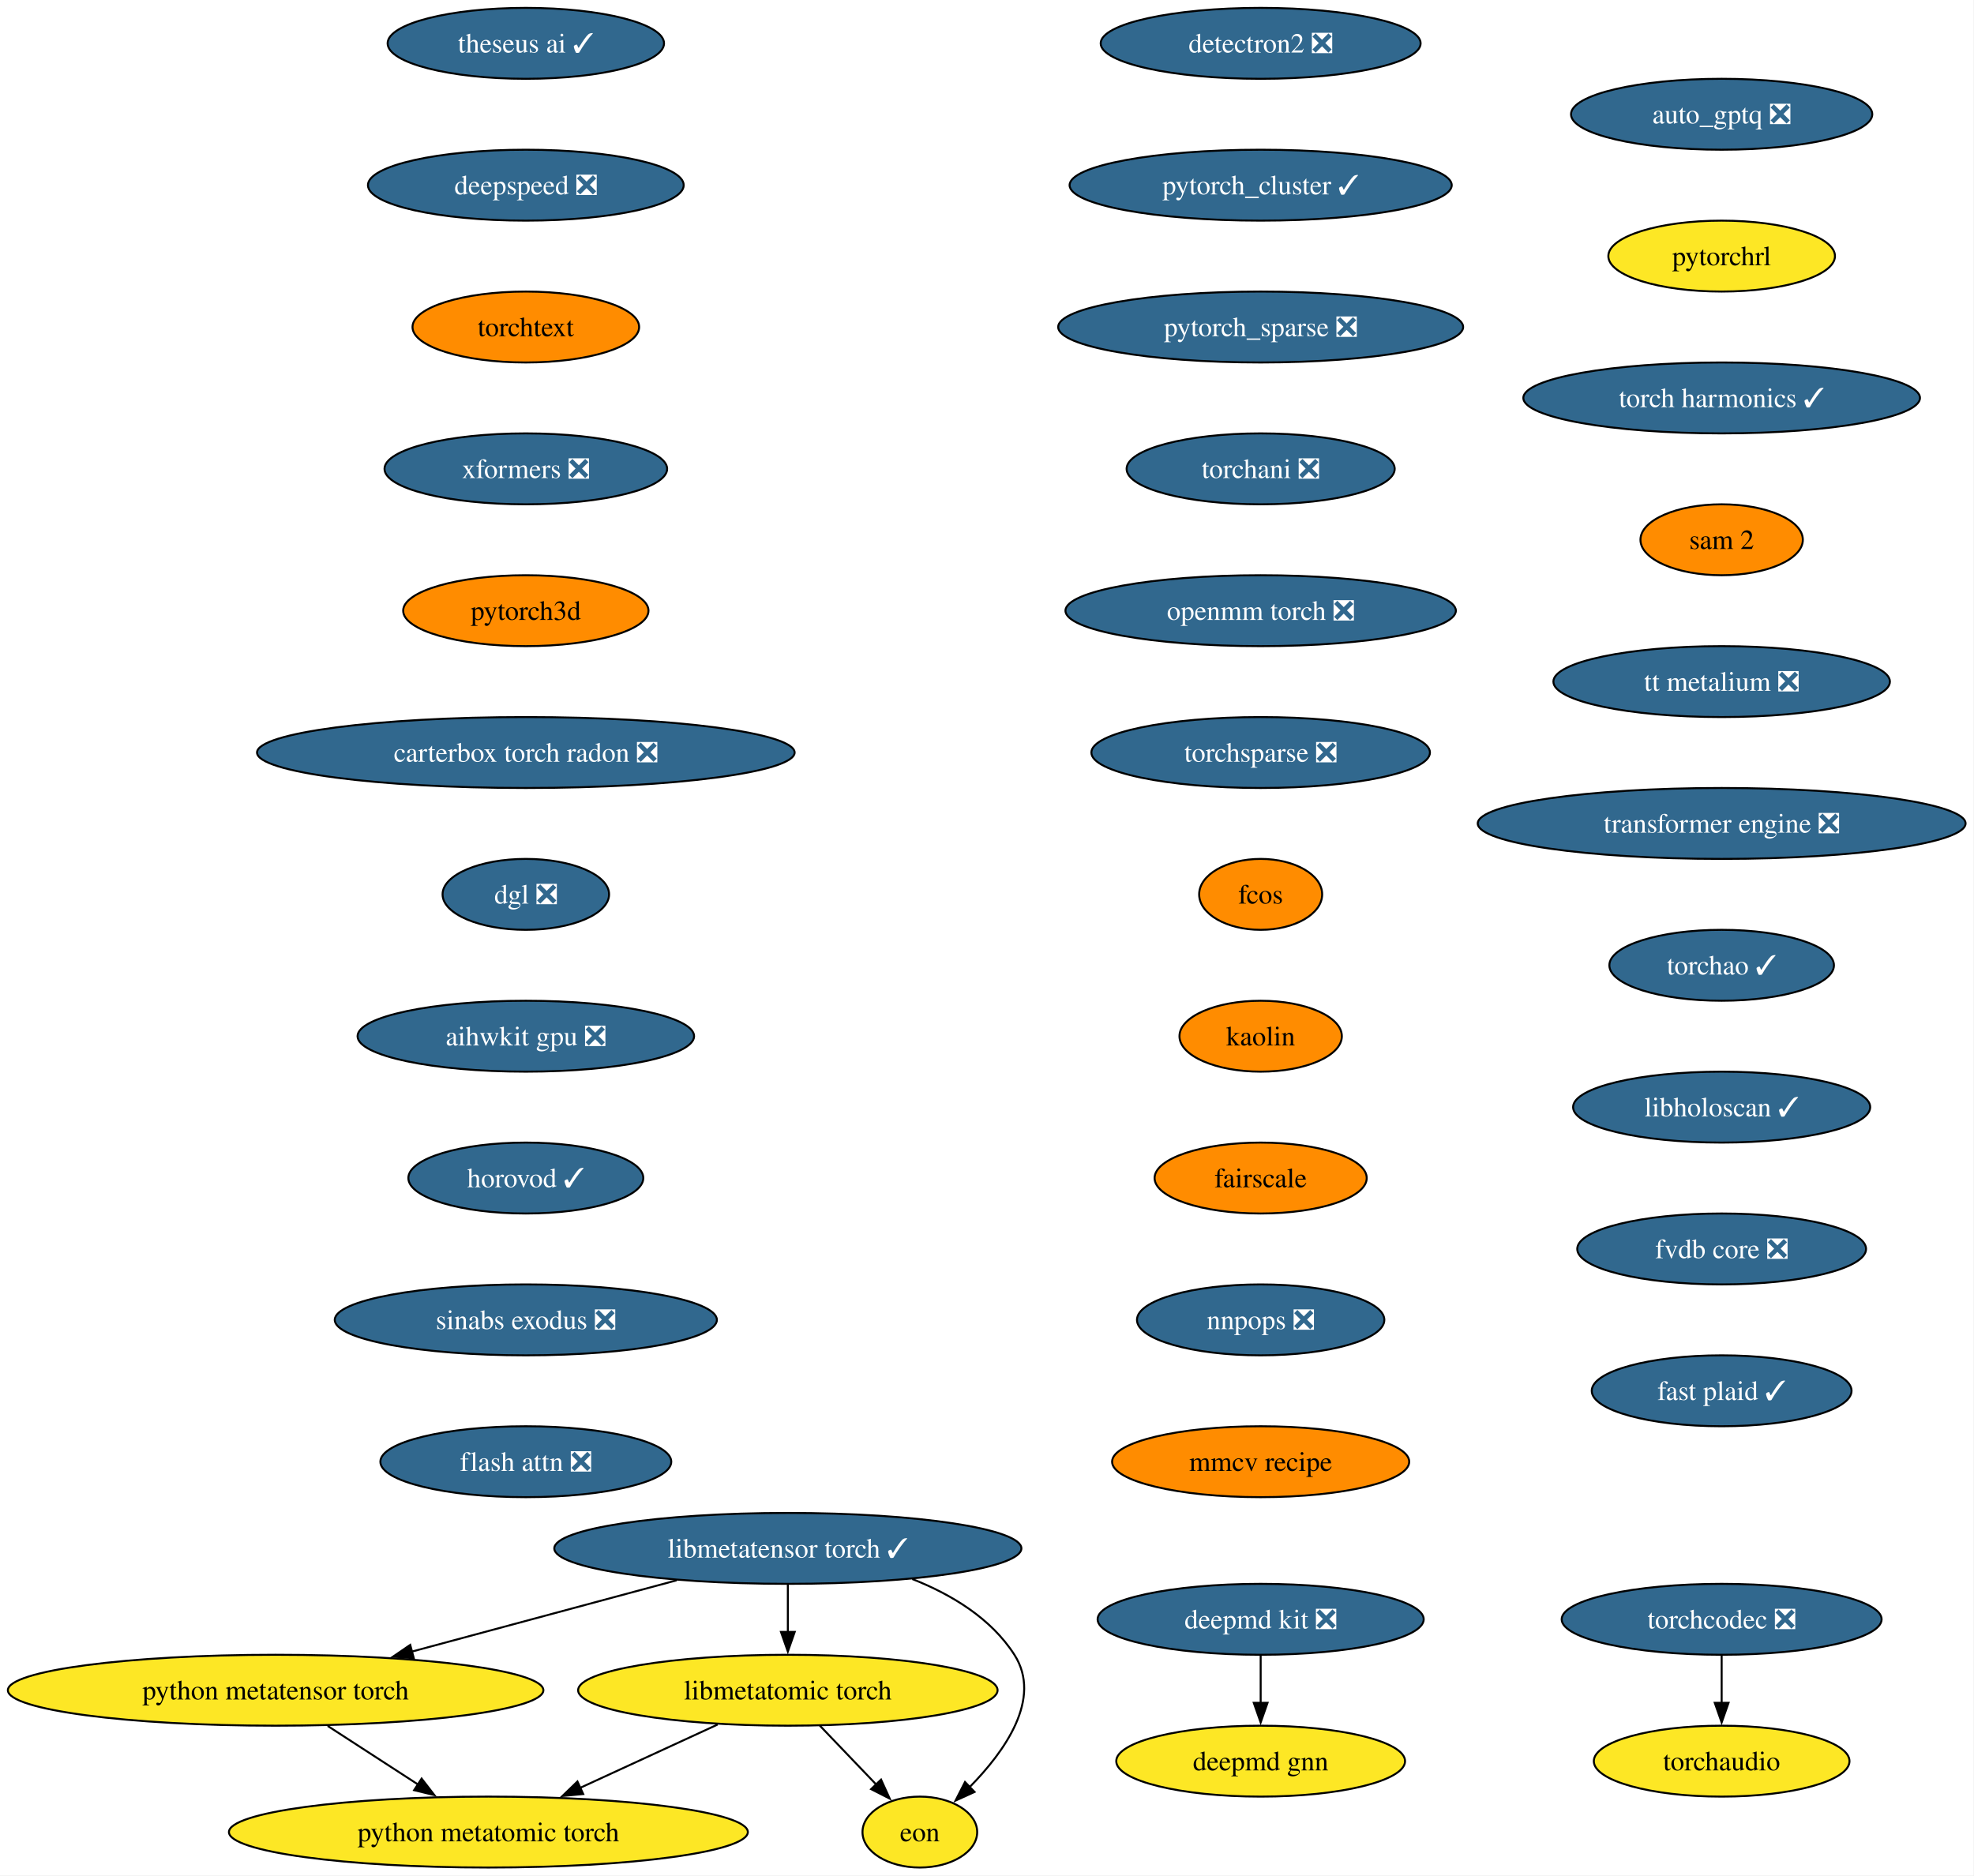
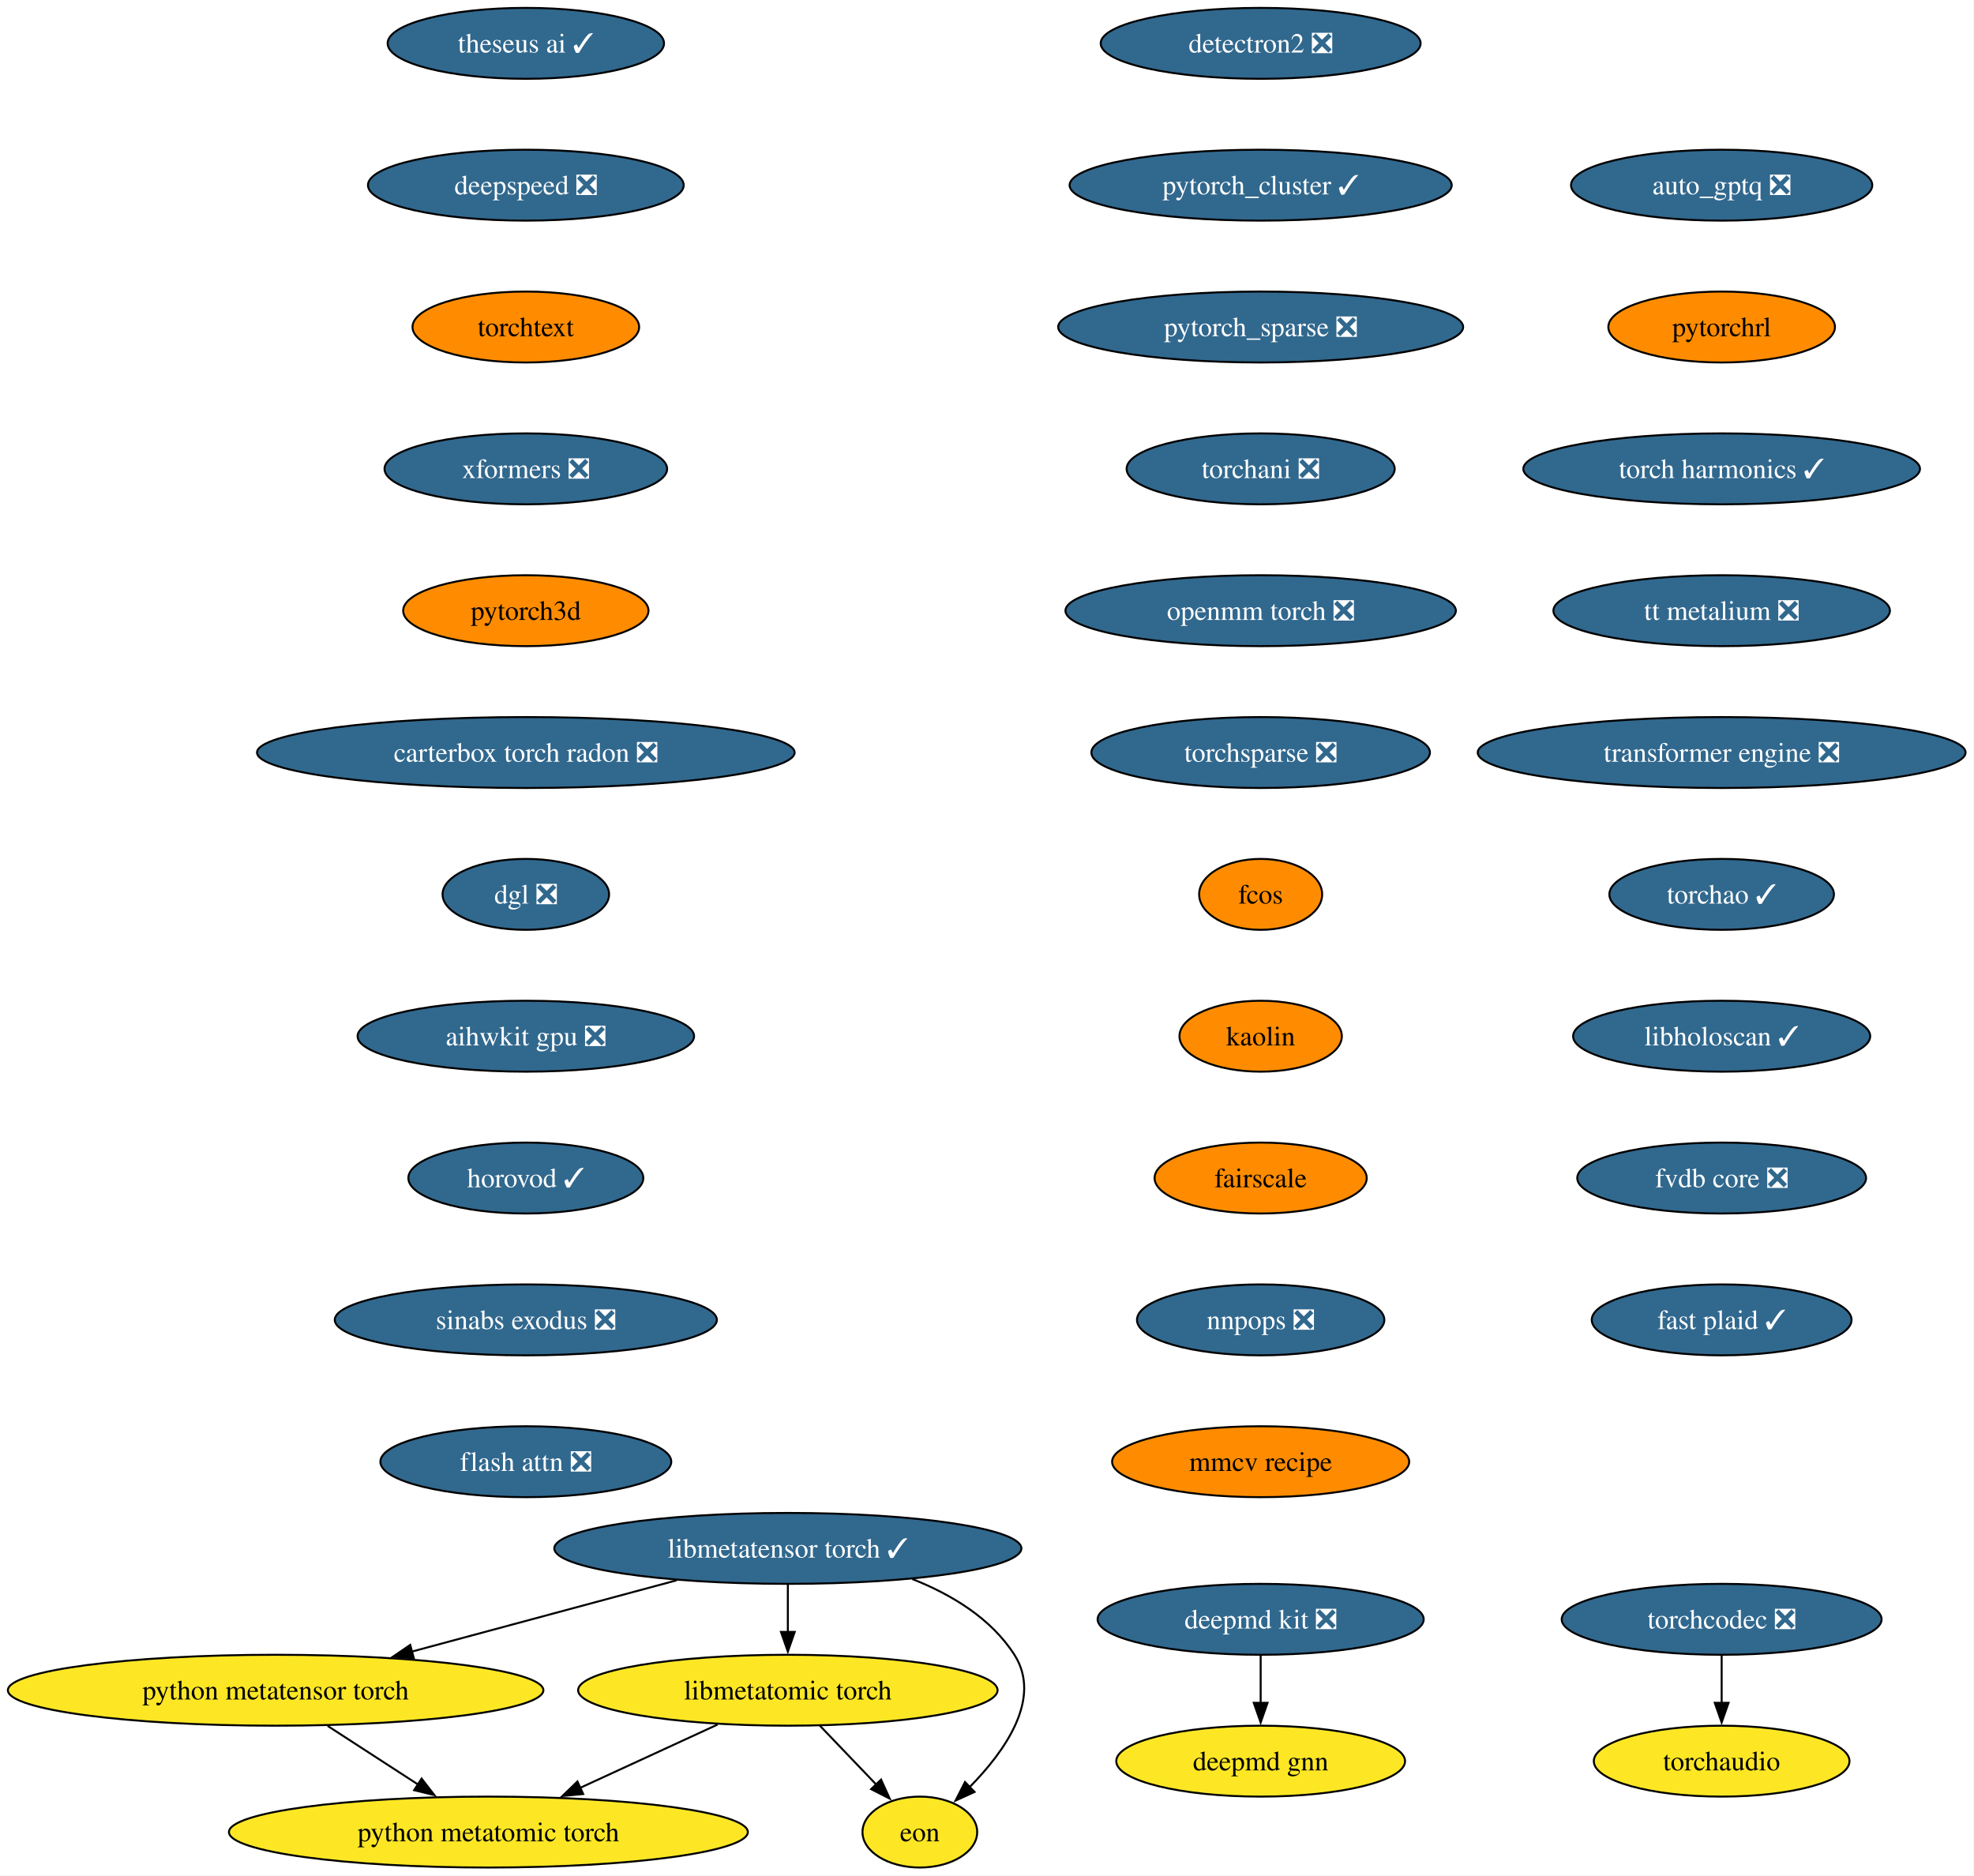
<svg xmlns="http://www.w3.org/2000/svg" xmlns:xlink="http://www.w3.org/1999/xlink" width="1002pt" height="952pt" viewBox="0.00 0.00 1002.00 952.00">
  <g id="graph0" class="graph" transform="scale(1 1) rotate(0) translate(4 948)">
    <polygon fill="white" stroke="none" points="-4,4 -4,-948 997.72,-948 997.72,4 -4,4" />
    <g id="node1" class="node">
      <g id="a_node1">
        <a xlink:href="https://github.com/conda-forge/deepmd-kit-feedstock/pull/134" xlink:title="deepmd kit ❎">
          <ellipse fill="#31688e" stroke="black" cx="635.91" cy="-126" rx="82.77" ry="18" />
          <text xml:space="preserve" text-anchor="middle" x="635.91" y="-121.33" font-family="Times,serif" font-size="14.00" fill="white">deepmd kit ❎</text>
        </a>
      </g>
    </g>
    <g id="node2" class="node">
      <g id="a_node2">
        <a xlink:href="https://github.com/conda-forge/deepmd-gnn-feedstock" xlink:title="deepmd gnn">
          <ellipse fill="#fde725" stroke="black" cx="635.91" cy="-54" rx="73.3" ry="18" />
          <text xml:space="preserve" text-anchor="middle" x="635.91" y="-49.33" font-family="Times,serif" font-size="14.00">deepmd gnn</text>
        </a>
      </g>
    </g>
    <g id="edge1" class="edge">
      <path fill="none" stroke="black" d="M635.91,-107.7C635.91,-100.41 635.91,-91.73 635.91,-83.54" />
      <polygon fill="black" stroke="black" points="639.41,-83.62 635.91,-73.62 632.41,-83.62 639.41,-83.62" />
    </g>
    <g id="node3" class="node">
      <g id="a_node3">
        <a xlink:href="https://github.com/conda-forge/detectron2-feedstock/pull/59" xlink:title="detectron2 ❎">
          <ellipse fill="#31688e" stroke="black" cx="635.91" cy="-926" rx="81.2" ry="18" />
          <text xml:space="preserve" text-anchor="middle" x="635.91" y="-921.33" font-family="Times,serif" font-size="14.00" fill="white">detectron2 ❎</text>
        </a>
      </g>
    </g>
    <g id="node4" class="node">
      <g id="a_node4">
        <a xlink:href="https://github.com/conda-forge/pytorch_cluster-feedstock/pull/69" xlink:title="pytorch_cluster ✓">
          <ellipse fill="#31688e" stroke="black" cx="635.91" cy="-854" rx="96.98" ry="18" />
          <text xml:space="preserve" text-anchor="middle" x="635.91" y="-849.33" font-family="Times,serif" font-size="14.00" fill="white">pytorch_cluster ✓</text>
        </a>
      </g>
    </g>
    <g id="node5" class="node">
      <g id="a_node5">
        <a xlink:href="https://github.com/conda-forge/pytorch_sparse-feedstock/pull/80" xlink:title="pytorch_sparse ❎">
          <ellipse fill="#31688e" stroke="black" cx="635.91" cy="-782" rx="102.77" ry="18" />
          <text xml:space="preserve" text-anchor="middle" x="635.91" y="-777.33" font-family="Times,serif" font-size="14.00" fill="white">pytorch_sparse ❎</text>
        </a>
      </g>
    </g>
    <g id="node6" class="node">
      <g id="a_node6">
        <a xlink:href="https://github.com/conda-forge/torchani-feedstock/pull/63" xlink:title="torchani ❎">
          <ellipse fill="#31688e" stroke="black" cx="635.91" cy="-710" rx="68.04" ry="18" />
          <text xml:space="preserve" text-anchor="middle" x="635.91" y="-705.33" font-family="Times,serif" font-size="14.00" fill="white">torchani ❎</text>
        </a>
      </g>
    </g>
    <g id="node7" class="node">
      <g id="a_node7">
        <a xlink:href="https://github.com/conda-forge/openmm-torch-feedstock/pull/77" xlink:title="openmm torch ❎">
          <ellipse fill="#31688e" stroke="black" cx="635.91" cy="-638" rx="99.08" ry="18" />
          <text xml:space="preserve" text-anchor="middle" x="635.91" y="-633.33" font-family="Times,serif" font-size="14.00" fill="white">openmm torch ❎</text>
        </a>
      </g>
    </g>
    <g id="node8" class="node">
      <g id="a_node8">
        <a xlink:href="https://github.com/conda-forge/torchsparse-feedstock/pull/48" xlink:title="torchsparse ❎">
          <ellipse fill="#31688e" stroke="black" cx="635.91" cy="-566" rx="85.93" ry="18" />
          <text xml:space="preserve" text-anchor="middle" x="635.91" y="-561.33" font-family="Times,serif" font-size="14.00" fill="white">torchsparse ❎</text>
        </a>
      </g>
    </g>
    <g id="node9" class="node">
      <g id="a_node9">
        <a xlink:href="https://github.com/conda-forge/fcos-feedstock" xlink:title="fcos">
          <ellipse fill="#ff8c00" stroke="black" cx="635.91" cy="-494" rx="31.22" ry="18" />
          <text xml:space="preserve" text-anchor="middle" x="635.91" y="-489.32" font-family="Times,serif" font-size="14.00">fcos</text>
        </a>
      </g>
    </g>
    <g id="node10" class="node">
      <g id="a_node10">
        <a xlink:href="https://github.com/conda-forge/kaolin-feedstock" xlink:title="kaolin">
          <ellipse fill="#ff8c00" stroke="black" cx="635.91" cy="-422" rx="41.21" ry="18" />
          <text xml:space="preserve" text-anchor="middle" x="635.91" y="-417.32" font-family="Times,serif" font-size="14.00">kaolin</text>
        </a>
      </g>
    </g>
    <g id="node11" class="node">
      <g id="a_node11">
        <a xlink:href="https://github.com/conda-forge/fairscale-feedstock" xlink:title="fairscale">
          <ellipse fill="#ff8c00" stroke="black" cx="635.91" cy="-350" rx="53.84" ry="18" />
          <text xml:space="preserve" text-anchor="middle" x="635.91" y="-345.32" font-family="Times,serif" font-size="14.00">fairscale</text>
        </a>
      </g>
    </g>
    <g id="node12" class="node">
      <g id="a_node12">
        <a xlink:href="https://github.com/conda-forge/nnpops-feedstock/pull/57" xlink:title="nnpops ❎">
          <ellipse fill="#31688e" stroke="black" cx="635.91" cy="-278" rx="62.78" ry="18" />
          <text xml:space="preserve" text-anchor="middle" x="635.91" y="-273.32" font-family="Times,serif" font-size="14.00" fill="white">nnpops ❎</text>
        </a>
      </g>
    </g>
    <g id="node13" class="node">
      <g id="a_node13">
        <a xlink:href="https://github.com/conda-forge/mmcv-recipe-feedstock" xlink:title="mmcv recipe">
          <ellipse fill="#ff8c00" stroke="black" cx="635.91" cy="-206" rx="75.41" ry="18" />
          <text xml:space="preserve" text-anchor="middle" x="635.91" y="-201.32" font-family="Times,serif" font-size="14.00">mmcv recipe</text>
        </a>
      </g>
    </g>
    <g id="node14" class="node">
      <g id="a_node14">
        <a xlink:href="https://github.com/conda-forge/theseus-ai-feedstock/pull/35" xlink:title="theseus ai ✓">
          <ellipse fill="#31688e" stroke="black" cx="262.91" cy="-926" rx="70.15" ry="18" />
          <text xml:space="preserve" text-anchor="middle" x="262.91" y="-921.33" font-family="Times,serif" font-size="14.00" fill="white">theseus ai ✓</text>
        </a>
      </g>
    </g>
    <g id="node15" class="node">
      <g id="a_node15">
        <a xlink:href="https://github.com/conda-forge/deepspeed-feedstock/pull/122" xlink:title="deepspeed ❎">
          <ellipse fill="#31688e" stroke="black" cx="262.91" cy="-854" rx="80.14" ry="18" />
          <text xml:space="preserve" text-anchor="middle" x="262.91" y="-849.33" font-family="Times,serif" font-size="14.00" fill="white">deepspeed ❎</text>
        </a>
      </g>
    </g>
    <g id="node16" class="node">
      <g id="a_node16">
        <a xlink:href="https://github.com/conda-forge/torchtext-feedstock" xlink:title="torchtext">
          <ellipse fill="#ff8c00" stroke="black" cx="262.91" cy="-782" rx="57.52" ry="18" />
          <text xml:space="preserve" text-anchor="middle" x="262.91" y="-777.33" font-family="Times,serif" font-size="14.00">torchtext</text>
        </a>
      </g>
    </g>
    <g id="node17" class="node">
      <g id="a_node17">
        <a xlink:href="https://github.com/conda-forge/xformers-feedstock/pull/73" xlink:title="xformers ❎">
          <ellipse fill="#31688e" stroke="black" cx="262.91" cy="-710" rx="71.73" ry="18" />
          <text xml:space="preserve" text-anchor="middle" x="262.91" y="-705.33" font-family="Times,serif" font-size="14.00" fill="white">xformers ❎</text>
        </a>
      </g>
    </g>
    <g id="node18" class="node">
      <g id="a_node18">
        <a xlink:href="https://github.com/conda-forge/pytorch3d-feedstock" xlink:title="pytorch3d">
          <ellipse fill="#ff8c00" stroke="black" cx="262.91" cy="-638" rx="62.26" ry="18" />
          <text xml:space="preserve" text-anchor="middle" x="262.91" y="-633.33" font-family="Times,serif" font-size="14.00">pytorch3d</text>
        </a>
      </g>
    </g>
    <g id="node19" class="node">
      <g id="a_node19">
        <a xlink:href="https://github.com/conda-forge/carterbox-torch-radon-feedstock/pull/29" xlink:title="carterbox torch radon ❎">
          <ellipse fill="#31688e" stroke="black" cx="262.91" cy="-566" rx="136.44" ry="18" />
          <text xml:space="preserve" text-anchor="middle" x="262.91" y="-561.33" font-family="Times,serif" font-size="14.00" fill="white">carterbox torch radon ❎</text>
        </a>
      </g>
    </g>
    <g id="node20" class="node">
      <g id="a_node20">
        <a xlink:href="https://github.com/conda-forge/dgl-feedstock/pull/67" xlink:title="dgl ❎">
          <ellipse fill="#31688e" stroke="black" cx="262.91" cy="-494" rx="42.26" ry="18" />
          <text xml:space="preserve" text-anchor="middle" x="262.91" y="-489.32" font-family="Times,serif" font-size="14.00" fill="white">dgl ❎</text>
        </a>
      </g>
    </g>
    <g id="node21" class="node">
      <g id="a_node21">
        <a xlink:href="https://github.com/conda-forge/aihwkit-gpu-feedstock/pull/36" xlink:title="aihwkit gpu ❎">
          <ellipse fill="#31688e" stroke="black" cx="262.91" cy="-422" rx="85.41" ry="18" />
          <text xml:space="preserve" text-anchor="middle" x="262.91" y="-417.32" font-family="Times,serif" font-size="14.00" fill="white">aihwkit gpu ❎</text>
        </a>
      </g>
    </g>
    <g id="node22" class="node">
      <g id="a_node22">
        <a xlink:href="https://github.com/conda-forge/horovod-feedstock/pull/47" xlink:title="horovod ✓">
          <ellipse fill="#31688e" stroke="black" cx="262.91" cy="-350" rx="59.63" ry="18" />
          <text xml:space="preserve" text-anchor="middle" x="262.91" y="-345.32" font-family="Times,serif" font-size="14.00" fill="white">horovod ✓</text>
        </a>
      </g>
    </g>
    <g id="node23" class="node">
      <g id="a_node23">
        <a xlink:href="https://github.com/conda-forge/sinabs-exodus-feedstock/pull/27" xlink:title="sinabs exodus ❎">
          <ellipse fill="#31688e" stroke="black" cx="262.91" cy="-278" rx="96.98" ry="18" />
          <text xml:space="preserve" text-anchor="middle" x="262.91" y="-273.32" font-family="Times,serif" font-size="14.00" fill="white">sinabs exodus ❎</text>
        </a>
      </g>
    </g>
    <g id="node24" class="node">
      <g id="a_node24">
        <a xlink:href="https://github.com/conda-forge/flash-attn-feedstock/pull/49" xlink:title="flash attn ❎">
          <ellipse fill="#31688e" stroke="black" cx="262.91" cy="-206" rx="73.83" ry="18" />
          <text xml:space="preserve" text-anchor="middle" x="262.91" y="-201.32" font-family="Times,serif" font-size="14.00" fill="white">flash attn ❎</text>
        </a>
      </g>
    </g>
    <g id="node25" class="node">
      <g id="a_node25">
        <a xlink:href="https://github.com/conda-forge/auto_gptq-feedstock/pull/24" xlink:title="auto_gptq ❎">
-           <ellipse fill="#31688e" stroke="black" cx="869.91" cy="-890" rx="76.46" ry="18" />
-           <text xml:space="preserve" text-anchor="middle" x="869.91" y="-885.33" font-family="Times,serif" font-size="14.00" fill="white">auto_gptq ❎</text>
+           <ellipse fill="#31688e" stroke="black" cx="869.91" cy="-854" rx="76.46" ry="18" />
+           <text xml:space="preserve" text-anchor="middle" x="869.91" y="-849.33" font-family="Times,serif" font-size="14.00" fill="white">auto_gptq ❎</text>
        </a>
      </g>
    </g>
    <g id="node26" class="node">
      <g id="a_node26">
        <a xlink:href="https://github.com/conda-forge/pytorchrl-feedstock" xlink:title="pytorchrl">
-           <ellipse fill="#fde725" stroke="black" cx="869.91" cy="-818" rx="57.52" ry="18" />
-           <text xml:space="preserve" text-anchor="middle" x="869.91" y="-813.33" font-family="Times,serif" font-size="14.00">pytorchrl</text>
+           <ellipse fill="#ff8c00" stroke="black" cx="869.91" cy="-782" rx="57.52" ry="18" />
+           <text xml:space="preserve" text-anchor="middle" x="869.91" y="-777.33" font-family="Times,serif" font-size="14.00">pytorchrl</text>
        </a>
      </g>
    </g>
    <g id="node32" class="node">
      <g id="a_node32">
        <a xlink:href="https://github.com/conda-forge/torch-harmonics-feedstock/pull/27" xlink:title="torch harmonics ✓">
-           <ellipse fill="#31688e" stroke="black" cx="869.91" cy="-746" rx="100.66" ry="18" />
-           <text xml:space="preserve" text-anchor="middle" x="869.91" y="-741.33" font-family="Times,serif" font-size="14.00" fill="white">torch harmonics ✓</text>
+           <ellipse fill="#31688e" stroke="black" cx="869.91" cy="-710" rx="100.66" ry="18" />
+           <text xml:space="preserve" text-anchor="middle" x="869.91" y="-705.33" font-family="Times,serif" font-size="14.00" fill="white">torch harmonics ✓</text>
        </a>
      </g>
    </g>
    <g id="node27" class="node">
      <g id="a_node27">
        <a xlink:href="https://github.com/conda-forge/libmetatensor-torch-feedstock/pull/41" xlink:title="libmetatensor torch ✓">
          <ellipse fill="#31688e" stroke="black" cx="395.91" cy="-162" rx="118.55" ry="18" />
          <text xml:space="preserve" text-anchor="middle" x="395.91" y="-157.32" font-family="Times,serif" font-size="14.00" fill="white">libmetatensor torch ✓</text>
        </a>
      </g>
    </g>
    <g id="node28" class="node">
      <g id="a_node28">
        <a xlink:href="https://github.com/conda-forge/python-metatensor-torch-feedstock" xlink:title="python metatensor torch">
          <ellipse fill="#fde725" stroke="black" cx="135.91" cy="-90" rx="135.91" ry="18" />
          <text xml:space="preserve" text-anchor="middle" x="135.91" y="-85.33" font-family="Times,serif" font-size="14.00">python metatensor torch</text>
        </a>
      </g>
    </g>
    <g id="edge23" class="edge">
      <path fill="none" stroke="black" d="M339.5,-145.81C300.01,-135.18 247.02,-120.91 205,-109.6" />
      <polygon fill="black" stroke="black" points="206.05,-106.26 195.48,-107.04 204.23,-113.02 206.05,-106.26" />
    </g>
    <g id="node29" class="node">
      <g id="a_node29">
        <a xlink:href="https://github.com/conda-forge/libmetatomic-torch-feedstock" xlink:title="libmetatomic torch">
          <ellipse fill="#fde725" stroke="black" cx="395.91" cy="-90" rx="106.45" ry="18" />
          <text xml:space="preserve" text-anchor="middle" x="395.91" y="-85.33" font-family="Times,serif" font-size="14.00">libmetatomic torch</text>
        </a>
      </g>
    </g>
    <g id="edge24" class="edge">
      <path fill="none" stroke="black" d="M395.91,-143.7C395.91,-136.41 395.91,-127.73 395.91,-119.54" />
      <polygon fill="black" stroke="black" points="399.41,-119.62 395.91,-109.62 392.41,-119.62 399.41,-119.62" />
    </g>
    <g id="node30" class="node">
      <g id="a_node30">
        <a xlink:href="https://github.com/conda-forge/eon-feedstock" xlink:title="eon">
          <ellipse fill="#fde725" stroke="black" cx="462.91" cy="-18" rx="29.11" ry="18" />
          <text xml:space="preserve" text-anchor="middle" x="462.91" y="-13.32" font-family="Times,serif" font-size="14.00">eon</text>
        </a>
      </g>
    </g>
    <g id="edge25" class="edge">
      <path fill="none" stroke="black" d="M459.08,-146.45C479.12,-138.53 499.12,-126.42 510.91,-108 525.11,-85.82 506.18,-59.07 488.08,-40.72" />
      <polygon fill="black" stroke="black" points="490.68,-38.37 481.03,-33.98 485.84,-43.42 490.68,-38.37" />
    </g>
    <g id="node31" class="node">
      <g id="a_node31">
        <a xlink:href="https://github.com/conda-forge/python-metatomic-torch-feedstock" xlink:title="python metatomic torch">
          <ellipse fill="#fde725" stroke="black" cx="243.91" cy="-18" rx="131.7" ry="18" />
          <text xml:space="preserve" text-anchor="middle" x="243.91" y="-13.32" font-family="Times,serif" font-size="14.00">python metatomic torch</text>
        </a>
      </g>
    </g>
    <g id="edge26" class="edge">
      <path fill="none" stroke="black" d="M162.33,-71.88C176.16,-62.91 193.29,-51.81 208.28,-42.09" />
      <polygon fill="black" stroke="black" points="210.01,-45.15 216.49,-36.77 206.2,-39.27 210.01,-45.15" />
    </g>
    <g id="edge27" class="edge">
      <path fill="none" stroke="black" d="M412.13,-72.05C420.76,-63.04 431.49,-51.83 440.86,-42.04" />
      <polygon fill="black" stroke="black" points="443.23,-44.63 447.62,-34.98 438.17,-39.79 443.23,-44.63" />
    </g>
    <g id="edge28" class="edge">
      <path fill="none" stroke="black" d="M360.27,-72.59C339.44,-62.99 312.91,-50.78 290.45,-40.43" />
      <polygon fill="black" stroke="black" points="292.04,-37.31 281.49,-36.31 289.11,-43.67 292.04,-37.31" />
    </g>
    <g id="node33" class="node">
      <g id="a_node33">
-         <a xlink:href="https://github.com/conda-forge/sam-2-feedstock" xlink:title="sam 2">
-           <ellipse fill="#ff8c00" stroke="black" cx="869.91" cy="-674" rx="41.21" ry="18" />
-           <text xml:space="preserve" text-anchor="middle" x="869.91" y="-669.33" font-family="Times,serif" font-size="14.00">sam 2</text>
+         <a xlink:href="https://github.com/conda-forge/tt-metalium-feedstock/pull/24" xlink:title="tt metalium ❎">
+           <ellipse fill="#31688e" stroke="black" cx="869.91" cy="-638" rx="85.41" ry="18" />
+           <text xml:space="preserve" text-anchor="middle" x="869.91" y="-633.33" font-family="Times,serif" font-size="14.00" fill="white">tt metalium ❎</text>
        </a>
      </g>
    </g>
    <g id="node35" class="node">
      <g id="a_node35">
-         <a xlink:href="https://github.com/conda-forge/tt-metalium-feedstock/pull/24" xlink:title="tt metalium ❎">
-           <ellipse fill="#31688e" stroke="black" cx="869.91" cy="-602" rx="85.41" ry="18" />
-           <text xml:space="preserve" text-anchor="middle" x="869.91" y="-597.33" font-family="Times,serif" font-size="14.00" fill="white">tt metalium ❎</text>
+         <a xlink:href="https://github.com/conda-forge/transformer-engine-feedstock/pull/41" xlink:title="transformer engine ❎">
+           <ellipse fill="#31688e" stroke="black" cx="869.91" cy="-566" rx="123.81" ry="18" />
+           <text xml:space="preserve" text-anchor="middle" x="869.91" y="-561.33" font-family="Times,serif" font-size="14.00" fill="white">transformer engine ❎</text>
        </a>
      </g>
    </g>
    <g id="node34" class="node">
      <g id="a_node34">
        <a xlink:href="https://github.com/conda-forge/torchaudio-feedstock" xlink:title="torchaudio">
          <ellipse fill="#fde725" stroke="black" cx="869.91" cy="-54" rx="64.89" ry="18" />
          <text xml:space="preserve" text-anchor="middle" x="869.91" y="-49.33" font-family="Times,serif" font-size="14.00">torchaudio</text>
        </a>
      </g>
    </g>
+     <g id="node37" class="node">
+       <g id="a_node37">
+         <a xlink:href="https://github.com/conda-forge/torchao-feedstock/pull/17" xlink:title="torchao ✓">
+           <ellipse fill="#31688e" stroke="black" cx="869.91" cy="-494" rx="57" ry="18" />
+           <text xml:space="preserve" text-anchor="middle" x="869.91" y="-489.32" font-family="Times,serif" font-size="14.00" fill="white">torchao ✓</text>
+         </a>
+       </g>
+     </g>
    <g id="node36" class="node">
      <g id="a_node36">
-         <a xlink:href="https://github.com/conda-forge/transformer-engine-feedstock/pull/41" xlink:title="transformer engine ❎">
-           <ellipse fill="#31688e" stroke="black" cx="869.91" cy="-530" rx="123.81" ry="18" />
-           <text xml:space="preserve" text-anchor="middle" x="869.91" y="-525.33" font-family="Times,serif" font-size="14.00" fill="white">transformer engine ❎</text>
-         </a>
-       </g>
-     </g>
-     <g id="node38" class="node">
-       <g id="a_node38">
-         <a xlink:href="https://github.com/conda-forge/torchao-feedstock/pull/17" xlink:title="torchao ✓">
-           <ellipse fill="#31688e" stroke="black" cx="869.91" cy="-458" rx="57" ry="18" />
-           <text xml:space="preserve" text-anchor="middle" x="869.91" y="-453.32" font-family="Times,serif" font-size="14.00" fill="white">torchao ✓</text>
-         </a>
-       </g>
-     </g>
-     <g id="node37" class="node">
-       <g id="a_node37">
        <a xlink:href="https://github.com/conda-forge/torchcodec-feedstock/pull/70" xlink:title="torchcodec ❎">
          <ellipse fill="#31688e" stroke="black" cx="869.91" cy="-126" rx="81.2" ry="18" />
          <text xml:space="preserve" text-anchor="middle" x="869.91" y="-121.33" font-family="Times,serif" font-size="14.00" fill="white">torchcodec ❎</text>
        </a>
      </g>
    </g>
-     <g id="edge33" class="edge">
+     <g id="edge32" class="edge">
      <path fill="none" stroke="black" d="M869.91,-107.7C869.91,-100.41 869.91,-91.73 869.91,-83.54" />
      <polygon fill="black" stroke="black" points="873.41,-83.62 869.91,-73.62 866.41,-83.62 873.41,-83.62" />
    </g>
+     <g id="node38" class="node">
+       <g id="a_node38">
+         <a xlink:href="https://github.com/conda-forge/libholoscan-feedstock/pull/14" xlink:title="libholoscan ✓">
+           <ellipse fill="#31688e" stroke="black" cx="869.91" cy="-422" rx="75.41" ry="18" />
+           <text xml:space="preserve" text-anchor="middle" x="869.91" y="-417.32" font-family="Times,serif" font-size="14.00" fill="white">libholoscan ✓</text>
+         </a>
+       </g>
+     </g>
    <g id="node39" class="node">
      <g id="a_node39">
-         <a xlink:href="https://github.com/conda-forge/libholoscan-feedstock/pull/14" xlink:title="libholoscan ✓">
-           <ellipse fill="#31688e" stroke="black" cx="869.91" cy="-386" rx="75.41" ry="18" />
-           <text xml:space="preserve" text-anchor="middle" x="869.91" y="-381.32" font-family="Times,serif" font-size="14.00" fill="white">libholoscan ✓</text>
+         <a xlink:href="https://github.com/conda-forge/fvdb-core-feedstock/pull/35" xlink:title="fvdb core ❎">
+           <ellipse fill="#31688e" stroke="black" cx="869.91" cy="-350" rx="73.3" ry="18" />
+           <text xml:space="preserve" text-anchor="middle" x="869.91" y="-345.32" font-family="Times,serif" font-size="14.00" fill="white">fvdb core ❎</text>
        </a>
      </g>
    </g>
    <g id="node40" class="node">
      <g id="a_node40">
-         <a xlink:href="https://github.com/conda-forge/fvdb-core-feedstock/pull/35" xlink:title="fvdb core ❎">
-           <ellipse fill="#31688e" stroke="black" cx="869.91" cy="-314" rx="73.3" ry="18" />
-           <text xml:space="preserve" text-anchor="middle" x="869.91" y="-309.32" font-family="Times,serif" font-size="14.00" fill="white">fvdb core ❎</text>
-         </a>
-       </g>
-     </g>
-     <g id="node41" class="node">
-       <g id="a_node41">
        <a xlink:href="https://github.com/conda-forge/fast-plaid-feedstock/pull/4" xlink:title="fast plaid ✓">
-           <ellipse fill="#31688e" stroke="black" cx="869.91" cy="-242" rx="65.94" ry="18" />
-           <text xml:space="preserve" text-anchor="middle" x="869.91" y="-237.32" font-family="Times,serif" font-size="14.00" fill="white">fast plaid ✓</text>
+           <ellipse fill="#31688e" stroke="black" cx="869.91" cy="-278" rx="65.94" ry="18" />
+           <text xml:space="preserve" text-anchor="middle" x="869.91" y="-273.32" font-family="Times,serif" font-size="14.00" fill="white">fast plaid ✓</text>
        </a>
      </g>
    </g>
  </g>
</svg>
